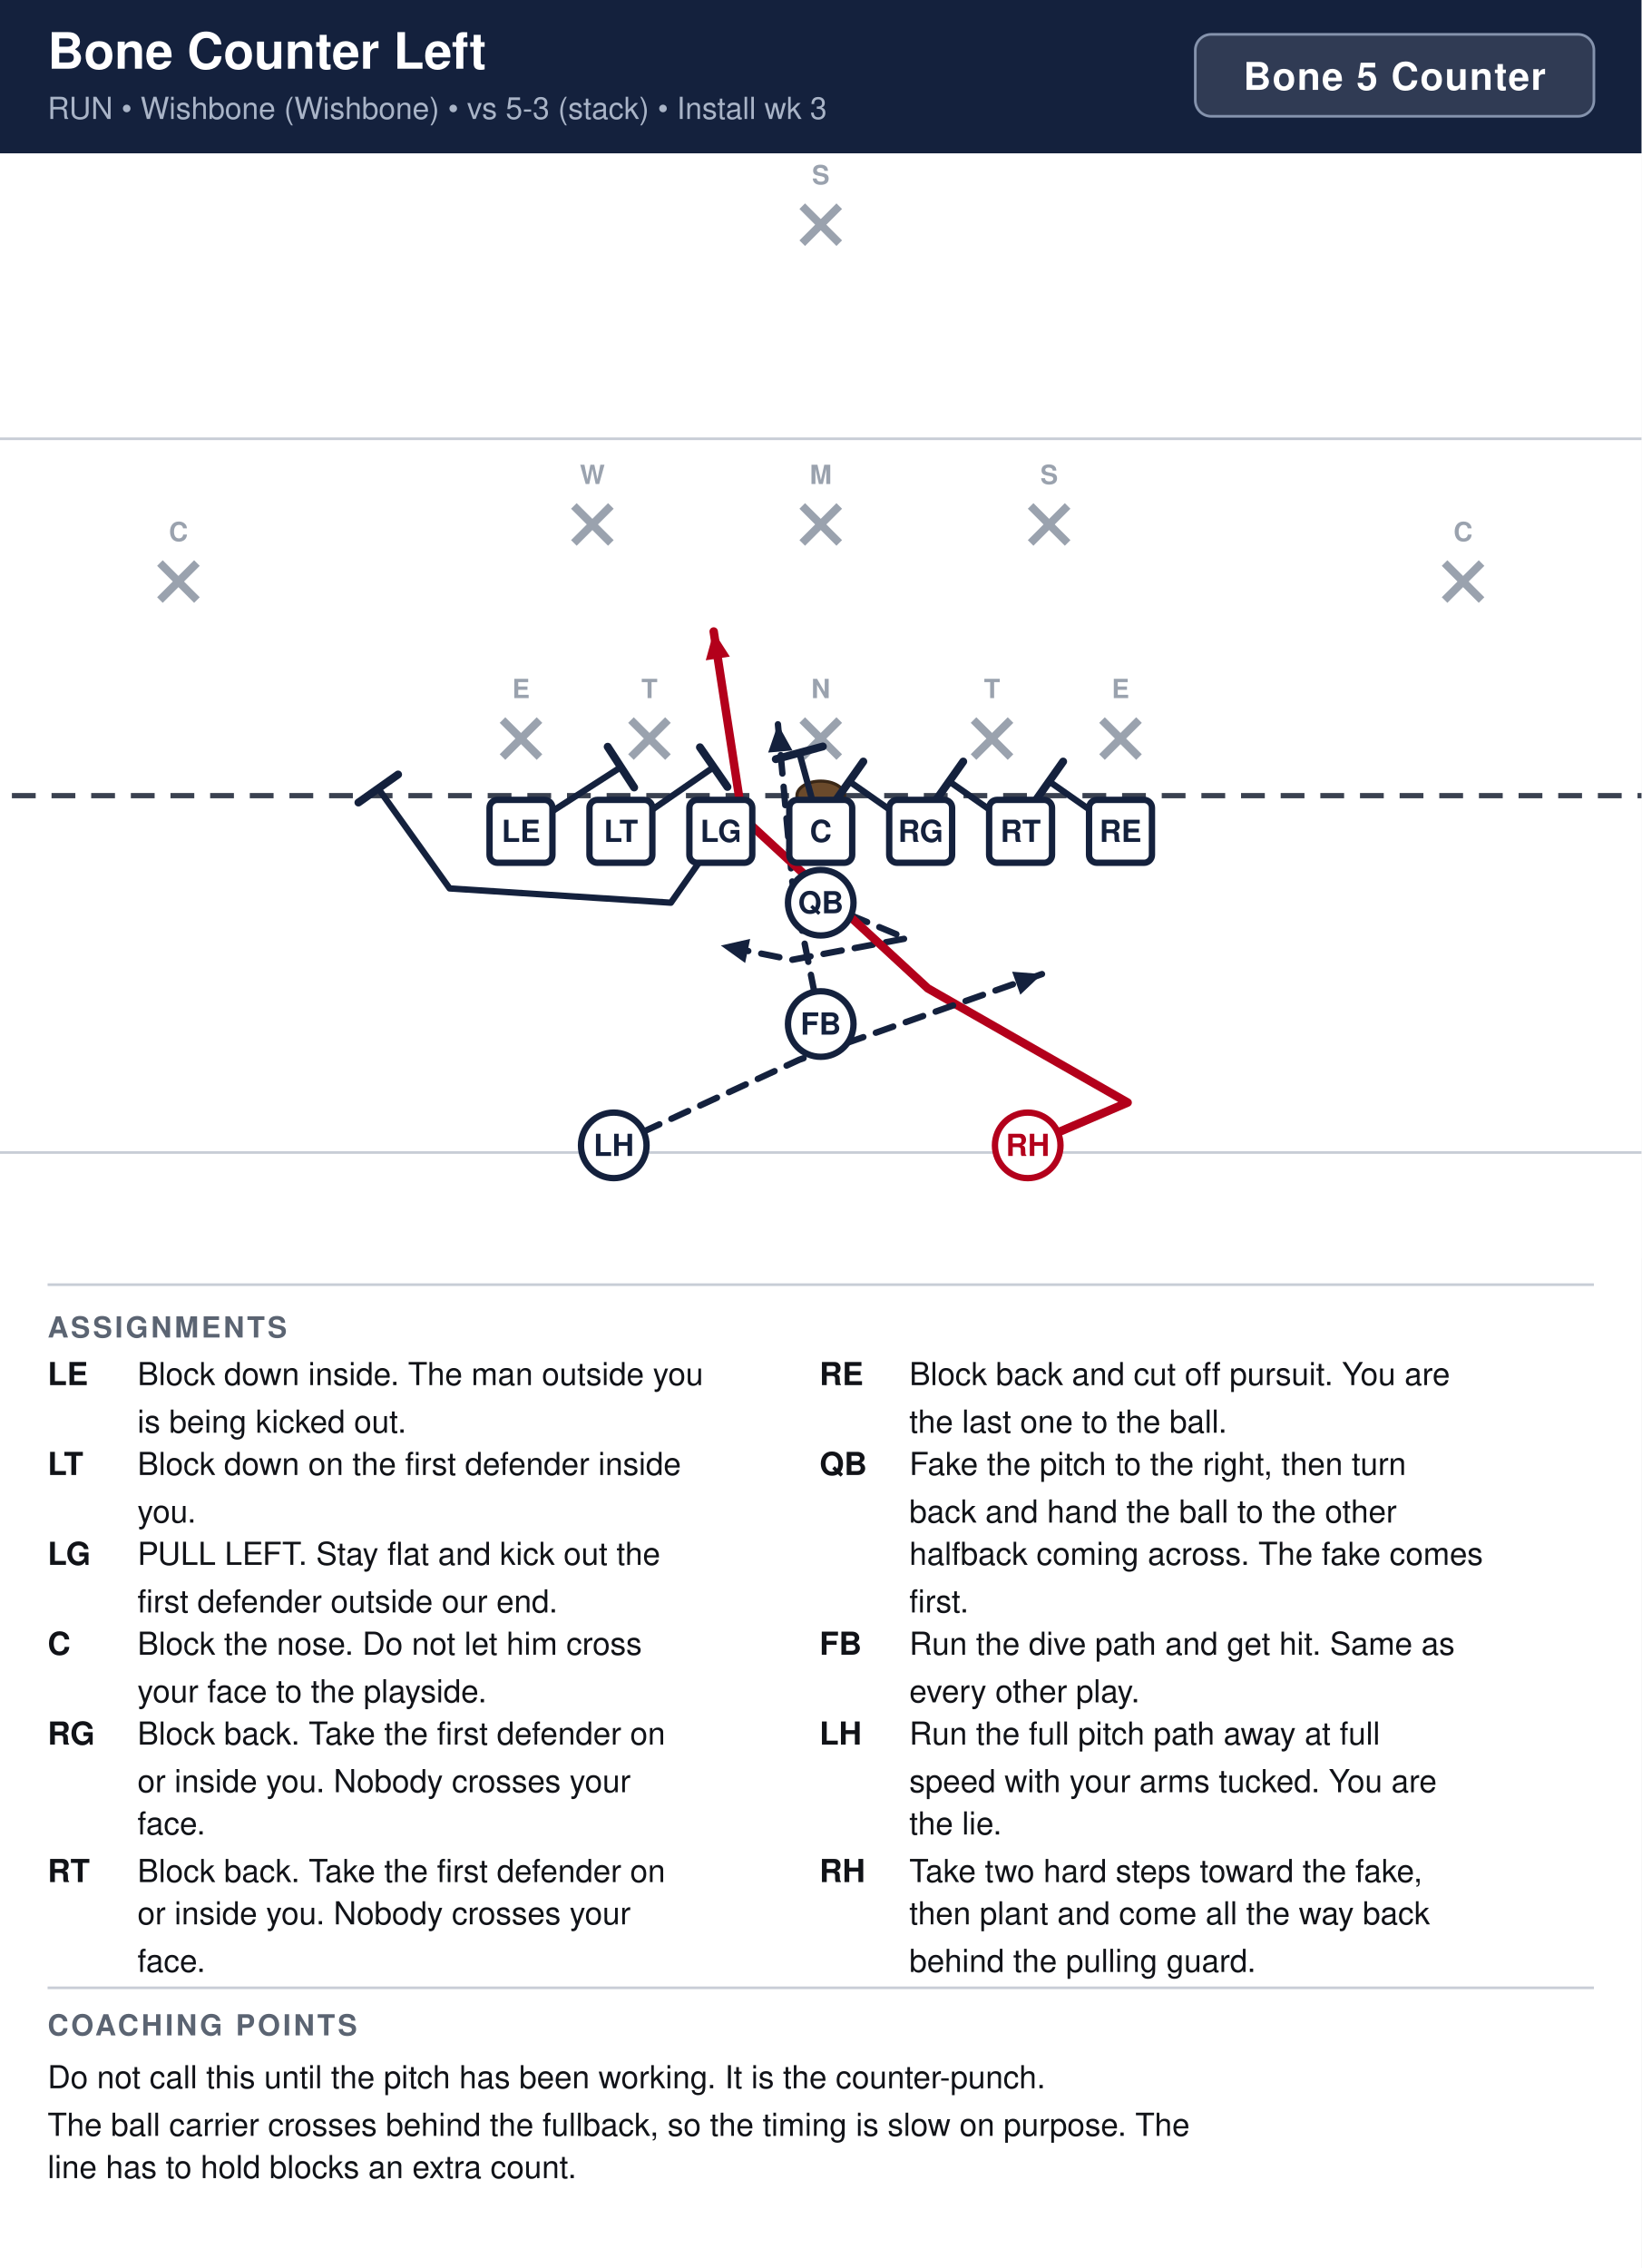
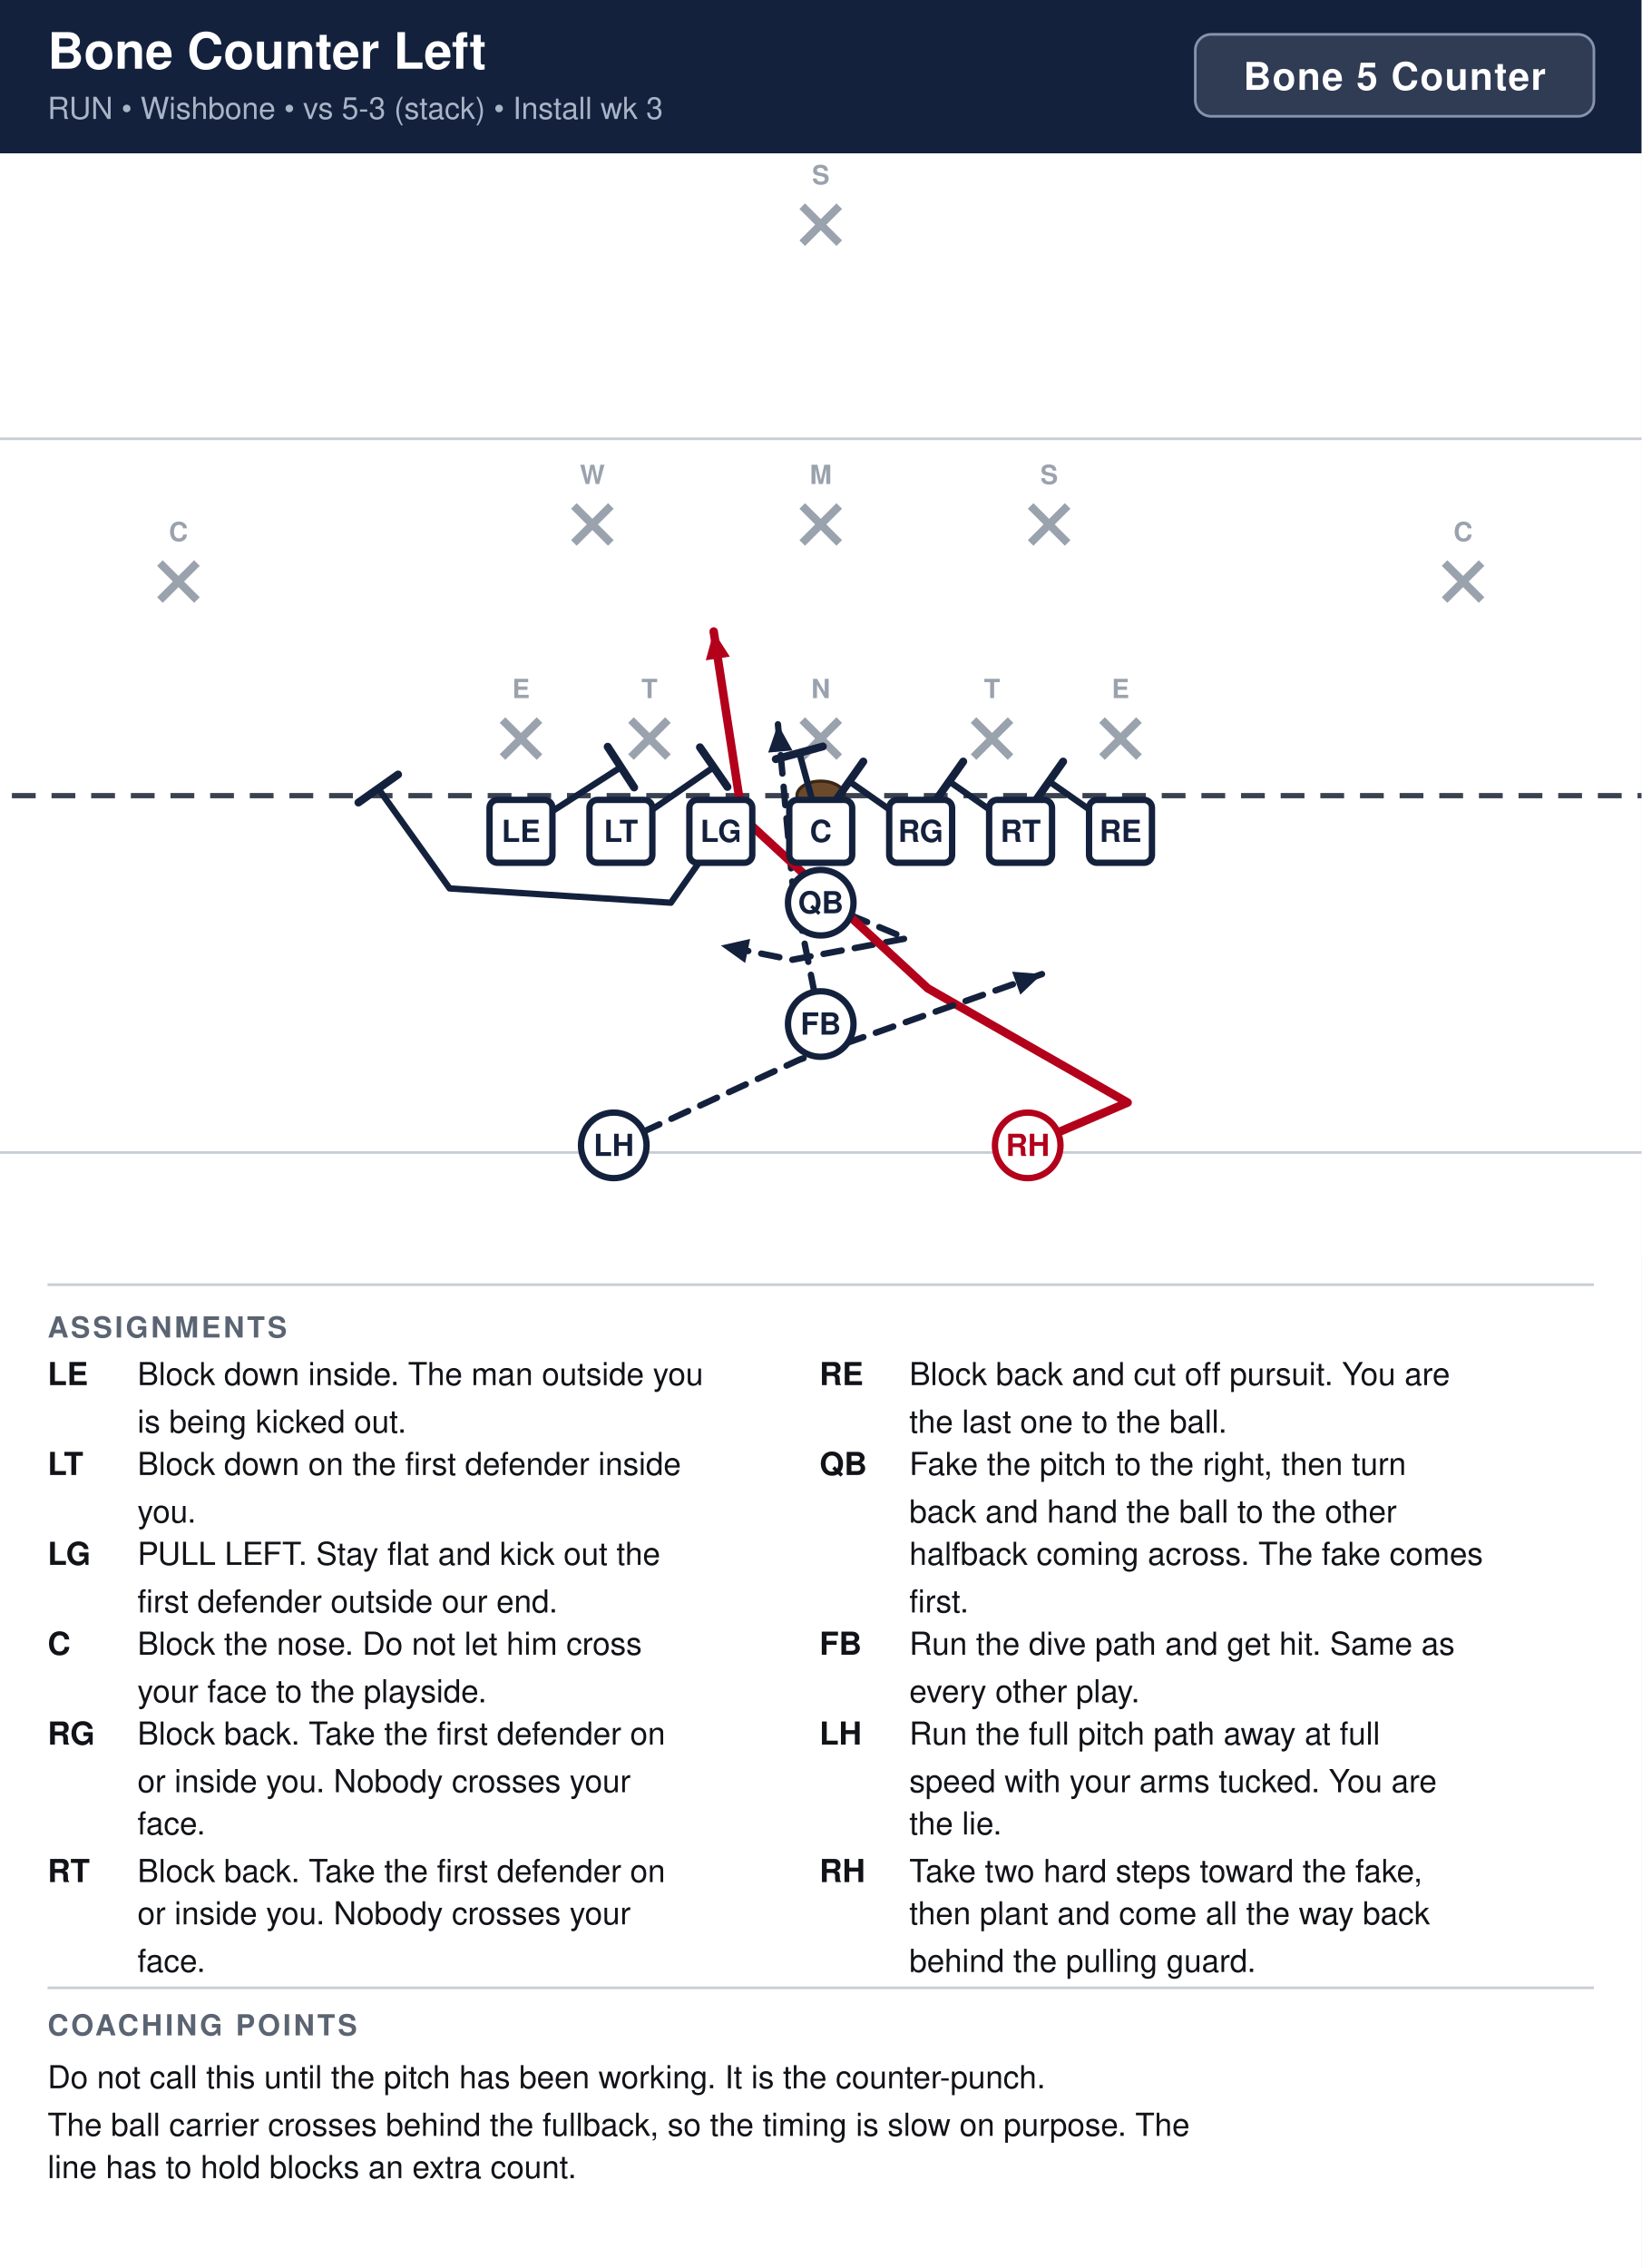
<svg xmlns="http://www.w3.org/2000/svg" width="621" height="858" viewBox="0 0 621 858" font-family="Segoe UI, Helvetica, Arial, sans-serif">
  <rect width="100%" height="100%" fill="#ffffff" />
  <rect x="0" y="0" width="621" height="58" fill="#14213d" />
  <text x="18" y="26" font-size="19" font-weight="700" fill="#ffffff">Bone Counter Left</text>
-   <text x="18" y="45" font-size="11.5" fill="#a9b4c7">RUN  •  Wishbone (Wishbone)  •  vs 5-3 (stack)  •  Install wk 3</text>
+   <text x="18" y="45" font-size="11.5" fill="#a9b4c7">RUN  •  Wishbone  •  vs 5-3 (stack)  •  Install wk 3</text>
  <rect x="452.2" y="13" width="150.8" height="31" rx="6" fill="#ffffff" fill-opacity="0.12" stroke="#8593ad" stroke-width="1" />
  <text x="527.6" y="34" text-anchor="middle" font-size="14.5" font-weight="700" fill="#ffffff" letter-spacing="0.5">Bone 5 Counter</text>
  <clipPath id="fieldclip">
    <rect x="0" y="58" width="621" height="418" />
  </clipPath>
  <g clip-path="url(#fieldclip)">
    <g transform="translate(-40.5,44.5)">
      <rect x="0" y="0" width="702" height="446" fill="#ffffff" />
      <line x1="0" y1="391.5" x2="702" y2="391.5" stroke="#c8cdd6" stroke-width="1" />
      <line x1="0" y1="121.5" x2="702" y2="121.5" stroke="#c8cdd6" stroke-width="1" />
      <line x1="0" y1="256.5" x2="702" y2="256.5" stroke="#3a4150" stroke-width="2" stroke-dasharray="9 6" />
      <ellipse cx="351.0" cy="256.5" rx="9" ry="5.5" fill="#6b4a2b" stroke="#3a2716" stroke-width="1.2" />
      <line x1="230.6" y1="227.9" x2="244.6" y2="241.9" stroke="#9aa2ae" stroke-width="3" />
      <line x1="244.6" y1="227.9" x2="230.6" y2="241.9" stroke="#9aa2ae" stroke-width="3" />
      <text x="237.6" y="219.6" text-anchor="middle" font-size="10" fill="#9aa2ae" font-weight="600">E</text>
      <line x1="279.2" y1="227.9" x2="293.2" y2="241.9" stroke="#9aa2ae" stroke-width="3" />
      <line x1="293.2" y1="227.9" x2="279.2" y2="241.9" stroke="#9aa2ae" stroke-width="3" />
      <text x="286.2" y="219.6" text-anchor="middle" font-size="10" fill="#9aa2ae" font-weight="600">T</text>
      <line x1="344.0" y1="227.9" x2="358.0" y2="241.9" stroke="#9aa2ae" stroke-width="3" />
      <line x1="358.0" y1="227.9" x2="344.0" y2="241.9" stroke="#9aa2ae" stroke-width="3" />
      <text x="351.0" y="219.6" text-anchor="middle" font-size="10" fill="#9aa2ae" font-weight="600">N</text>
      <line x1="408.8" y1="227.9" x2="422.8" y2="241.9" stroke="#9aa2ae" stroke-width="3" />
      <line x1="422.8" y1="227.9" x2="408.8" y2="241.9" stroke="#9aa2ae" stroke-width="3" />
      <text x="415.8" y="219.6" text-anchor="middle" font-size="10" fill="#9aa2ae" font-weight="600">T</text>
      <line x1="457.4" y1="227.9" x2="471.4" y2="241.9" stroke="#9aa2ae" stroke-width="3" />
      <line x1="471.4" y1="227.9" x2="457.4" y2="241.9" stroke="#9aa2ae" stroke-width="3" />
      <text x="464.4" y="219.6" text-anchor="middle" font-size="10" fill="#9aa2ae" font-weight="600">E</text>
      <line x1="344.0" y1="146.9" x2="358.0" y2="160.9" stroke="#9aa2ae" stroke-width="3" />
      <line x1="358.0" y1="146.9" x2="344.0" y2="160.9" stroke="#9aa2ae" stroke-width="3" />
      <text x="351.0" y="138.6" text-anchor="middle" font-size="10" fill="#9aa2ae" font-weight="600">M</text>
      <line x1="257.6" y1="146.9" x2="271.6" y2="160.9" stroke="#9aa2ae" stroke-width="3" />
      <line x1="271.6" y1="146.9" x2="257.6" y2="160.9" stroke="#9aa2ae" stroke-width="3" />
      <text x="264.6" y="138.6" text-anchor="middle" font-size="10" fill="#9aa2ae" font-weight="600">W</text>
      <line x1="430.4" y1="146.9" x2="444.4" y2="160.9" stroke="#9aa2ae" stroke-width="3" />
      <line x1="444.4" y1="146.9" x2="430.4" y2="160.9" stroke="#9aa2ae" stroke-width="3" />
      <text x="437.4" y="138.6" text-anchor="middle" font-size="10" fill="#9aa2ae" font-weight="600">S</text>
      <line x1="101.0" y1="168.5" x2="115.0" y2="182.5" stroke="#9aa2ae" stroke-width="3" />
      <line x1="115.0" y1="168.5" x2="101.0" y2="182.5" stroke="#9aa2ae" stroke-width="3" />
      <text x="108.0" y="160.2" text-anchor="middle" font-size="10" fill="#9aa2ae" font-weight="600">C</text>
      <line x1="587.0" y1="168.5" x2="601.0" y2="182.5" stroke="#9aa2ae" stroke-width="3" />
      <line x1="601.0" y1="168.5" x2="587.0" y2="182.5" stroke="#9aa2ae" stroke-width="3" />
      <text x="594.0" y="160.2" text-anchor="middle" font-size="10" fill="#9aa2ae" font-weight="600">C</text>
      <line x1="344.0" y1="33.5" x2="358.0" y2="47.5" stroke="#9aa2ae" stroke-width="3" />
      <line x1="358.0" y1="33.5" x2="344.0" y2="47.5" stroke="#9aa2ae" stroke-width="3" />
      <text x="351.0" y="25.2" text-anchor="middle" font-size="10" fill="#9aa2ae" font-weight="600">S</text>
      <path d="M464.4,270.0 L437.4,251.1" fill="none" stroke="#14213d" stroke-width="2.4" stroke-linecap="round" stroke-linejoin="round" />
      <line x1="432.1" y1="258.6" x2="442.7" y2="243.6" stroke="#14213d" stroke-width="3.0" stroke-linecap="round" />
      <path d="M426.6,270.0 L399.6,251.1" fill="none" stroke="#14213d" stroke-width="2.4" stroke-linecap="round" stroke-linejoin="round" />
      <line x1="394.3" y1="258.6" x2="404.9" y2="243.6" stroke="#14213d" stroke-width="3.0" stroke-linecap="round" />
      <path d="M388.8,270.0 L361.8,251.1" fill="none" stroke="#14213d" stroke-width="2.4" stroke-linecap="round" stroke-linejoin="round" />
      <line x1="356.5" y1="258.6" x2="367.1" y2="243.6" stroke="#14213d" stroke-width="3.0" stroke-linecap="round" />
      <path d="M351.0,270.0 L342.9,240.3" fill="none" stroke="#14213d" stroke-width="2.4" stroke-linecap="round" stroke-linejoin="round" />
      <line x1="334.0" y1="242.7" x2="351.8" y2="237.9" stroke="#14213d" stroke-width="3.0" stroke-linecap="round" />
      <path d="M313.2,270.0 L294.3,297.0 L210.6,291.6 L183.6,253.8" fill="none" stroke="#14213d" stroke-width="2.4" stroke-linecap="round" stroke-linejoin="round" />
      <line x1="176.1" y1="259.1" x2="191.1" y2="248.5" stroke="#14213d" stroke-width="3.0" stroke-linecap="round" />
      <path d="M275.4,270.0 L310.5,245.7" fill="none" stroke="#14213d" stroke-width="2.4" stroke-linecap="round" stroke-linejoin="round" />
      <line x1="305.3" y1="238.2" x2="315.7" y2="253.2" stroke="#14213d" stroke-width="3.0" stroke-linecap="round" />
      <path d="M237.6,270.0 L275.4,245.7" fill="none" stroke="#14213d" stroke-width="2.4" stroke-linecap="round" stroke-linejoin="round" />
      <line x1="270.4" y1="238.0" x2="280.4" y2="253.4" stroke="#14213d" stroke-width="3.0" stroke-linecap="round" />
      <path d="M351.0,297.0 L383.4,310.5 L340.2,318.6 L313.2,313.2" fill="none" stroke="#14213d" stroke-width="2.4" stroke-linecap="round" stroke-linejoin="round" stroke-dasharray="7 5" />
      <polygon points="313.2,313.2 324.3,310.7 322.4,319.8" fill="#14213d" />
      <path d="M351.0,342.9 L340.2,288.9 L334.8,229.5" fill="none" stroke="#14213d" stroke-width="2.4" stroke-linecap="round" stroke-linejoin="round" stroke-dasharray="7 5" />
      <polygon points="334.8,229.5 340.3,239.4 331.1,240.2" fill="#14213d" />
      <path d="M429.3,388.8 L467.1,372.6 L391.5,329.4 L321.3,264.6 L310.5,194.4" fill="none" stroke="#b3001b" stroke-width="3.2" stroke-linecap="round" stroke-linejoin="round" />
      <polygon points="310.5,194.4 316.6,203.9 307.5,205.3" fill="#b3001b" />
      <path d="M272.7,388.8 L342.9,356.4 L434.7,324.0" fill="none" stroke="#14213d" stroke-width="2.4" stroke-linecap="round" stroke-linejoin="round" stroke-dasharray="7 5" />
      <polygon points="434.7,324.0 426.5,331.8 423.4,323.1" fill="#14213d" />
      <rect x="225.7" y="258.1" width="23.8" height="23.8" rx="3" fill="#ffffff" stroke="#14213d" stroke-width="2.4" />
      <text x="237.6" y="274.0" text-anchor="middle" font-size="11.5" font-weight="700" fill="#14213d">LE</text>
      <rect x="263.5" y="258.1" width="23.8" height="23.8" rx="3" fill="#ffffff" stroke="#14213d" stroke-width="2.4" />
      <text x="275.4" y="274.0" text-anchor="middle" font-size="11.5" font-weight="700" fill="#14213d">LT</text>
      <rect x="301.3" y="258.1" width="23.8" height="23.8" rx="3" fill="#ffffff" stroke="#14213d" stroke-width="2.4" />
      <text x="313.2" y="274.0" text-anchor="middle" font-size="11.5" font-weight="700" fill="#14213d">LG</text>
      <rect x="339.1" y="258.1" width="23.8" height="23.8" rx="3" fill="#ffffff" stroke="#14213d" stroke-width="2.4" />
      <text x="351.0" y="274.0" text-anchor="middle" font-size="11.5" font-weight="700" fill="#14213d">C</text>
      <rect x="376.9" y="258.1" width="23.8" height="23.8" rx="3" fill="#ffffff" stroke="#14213d" stroke-width="2.4" />
      <text x="388.8" y="274.0" text-anchor="middle" font-size="11.5" font-weight="700" fill="#14213d">RG</text>
      <rect x="414.7" y="258.1" width="23.8" height="23.8" rx="3" fill="#ffffff" stroke="#14213d" stroke-width="2.4" />
      <text x="426.6" y="274.0" text-anchor="middle" font-size="11.5" font-weight="700" fill="#14213d">RT</text>
      <rect x="452.5" y="258.1" width="23.8" height="23.8" rx="3" fill="#ffffff" stroke="#14213d" stroke-width="2.4" />
      <text x="464.4" y="274.0" text-anchor="middle" font-size="11.5" font-weight="700" fill="#14213d">RE</text>
      <circle cx="351.0" cy="297.0" r="12.4" fill="#ffffff" stroke="#14213d" stroke-width="2.4" />
      <text x="351.0" y="301.0" text-anchor="middle" font-size="11.5" font-weight="700" fill="#14213d">QB</text>
      <circle cx="351.0" cy="342.9" r="12.4" fill="#ffffff" stroke="#14213d" stroke-width="2.4" />
      <text x="351.0" y="346.9" text-anchor="middle" font-size="11.5" font-weight="700" fill="#14213d">FB</text>
      <circle cx="272.7" cy="388.8" r="12.4" fill="#ffffff" stroke="#14213d" stroke-width="2.4" />
      <text x="272.7" y="392.8" text-anchor="middle" font-size="11.5" font-weight="700" fill="#14213d">LH</text>
      <circle cx="429.3" cy="388.8" r="12.4" fill="#ffffff" stroke="#b3001b" stroke-width="2.4" />
      <text x="429.3" y="392.8" text-anchor="middle" font-size="11.5" font-weight="700" fill="#b3001b">RH</text>
    </g>
  </g>
  <line x1="18" y1="486" x2="603" y2="486" stroke="#c8cdd6" stroke-width="1" />
  <text x="18" y="506" font-size="11" font-weight="700" fill="#5b6472" letter-spacing="1">ASSIGNMENTS</text>
  <text x="18" y="524" font-size="12" font-weight="700" fill="#111318">LE</text>
  <text x="52" y="524" font-size="12" fill="#111318">Block down inside. The man outside you</text>
  <text x="52" y="542" font-size="12" fill="#111318">is being kicked out.</text>
  <text x="18" y="558" font-size="12" font-weight="700" fill="#111318">LT</text>
  <text x="52" y="558" font-size="12" fill="#111318">Block down on the first defender inside</text>
  <text x="52" y="576" font-size="12" fill="#111318">you.</text>
  <text x="18" y="592" font-size="12" font-weight="700" fill="#111318">LG</text>
  <text x="52" y="592" font-size="12" fill="#111318">PULL LEFT. Stay flat and kick out the</text>
  <text x="52" y="610" font-size="12" fill="#111318">first defender outside our end.</text>
  <text x="18" y="626" font-size="12" font-weight="700" fill="#111318">C</text>
  <text x="52" y="626" font-size="12" fill="#111318">Block the nose. Do not let him cross</text>
  <text x="52" y="644" font-size="12" fill="#111318">your face to the playside.</text>
  <text x="18" y="660" font-size="12" font-weight="700" fill="#111318">RG</text>
  <text x="52" y="660" font-size="12" fill="#111318">Block back. Take the first defender on</text>
  <text x="52" y="678" font-size="12" fill="#111318">or inside you. Nobody crosses your</text>
  <text x="52" y="694" font-size="12" fill="#111318">face.</text>
  <text x="18" y="712" font-size="12" font-weight="700" fill="#111318">RT</text>
  <text x="52" y="712" font-size="12" fill="#111318">Block back. Take the first defender on</text>
  <text x="52" y="728" font-size="12" fill="#111318">or inside you. Nobody crosses your</text>
  <text x="52" y="746" font-size="12" fill="#111318">face.</text>
  <text x="310" y="524" font-size="12" font-weight="700" fill="#111318">RE</text>
  <text x="344" y="524" font-size="12" fill="#111318">Block back and cut off pursuit. You are</text>
  <text x="344" y="542" font-size="12" fill="#111318">the last one to the ball.</text>
  <text x="310" y="558" font-size="12" font-weight="700" fill="#111318">QB</text>
  <text x="344" y="558" font-size="12" fill="#111318">Fake the pitch to the right, then turn</text>
  <text x="344" y="576" font-size="12" fill="#111318">back and hand the ball to the other</text>
  <text x="344" y="592" font-size="12" fill="#111318">halfback coming across. The fake comes</text>
  <text x="344" y="610" font-size="12" fill="#111318">first.</text>
  <text x="310" y="626" font-size="12" font-weight="700" fill="#111318">FB</text>
  <text x="344" y="626" font-size="12" fill="#111318">Run the dive path and get hit. Same as</text>
  <text x="344" y="644" font-size="12" fill="#111318">every other play.</text>
  <text x="310" y="660" font-size="12" font-weight="700" fill="#111318">LH</text>
  <text x="344" y="660" font-size="12" fill="#111318">Run the full pitch path away at full</text>
  <text x="344" y="678" font-size="12" fill="#111318">speed with your arms tucked. You are</text>
  <text x="344" y="694" font-size="12" fill="#111318">the lie.</text>
  <text x="310" y="712" font-size="12" font-weight="700" fill="#111318">RH</text>
  <text x="344" y="712" font-size="12" fill="#111318">Take two hard steps toward the fake,</text>
  <text x="344" y="728" font-size="12" fill="#111318">then plant and come all the way back</text>
  <text x="344" y="746" font-size="12" fill="#111318">behind the pulling guard.</text>
  <line x1="18" y1="752" x2="603" y2="752" stroke="#c8cdd6" stroke-width="1" />
  <text x="18" y="770" font-size="11" font-weight="700" fill="#5b6472" letter-spacing="1">COACHING POINTS</text>
  <text x="18" y="790" font-size="12" fill="#111318">Do not call this until the pitch has been working. It is the counter-punch.</text>
  <text x="18" y="808" font-size="12" fill="#111318">The ball carrier crosses behind the fullback, so the timing is slow on purpose. The</text>
  <text x="18" y="824" font-size="12" fill="#111318">line has to hold blocks an extra count.</text>
</svg>
